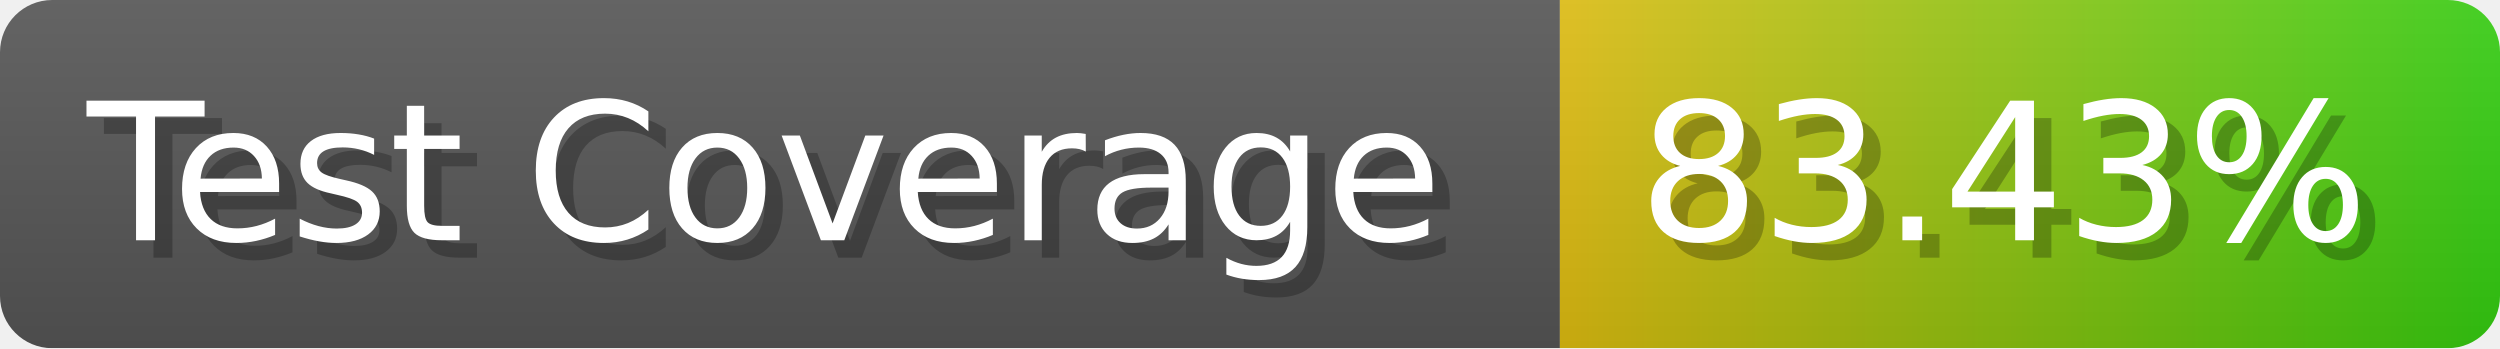
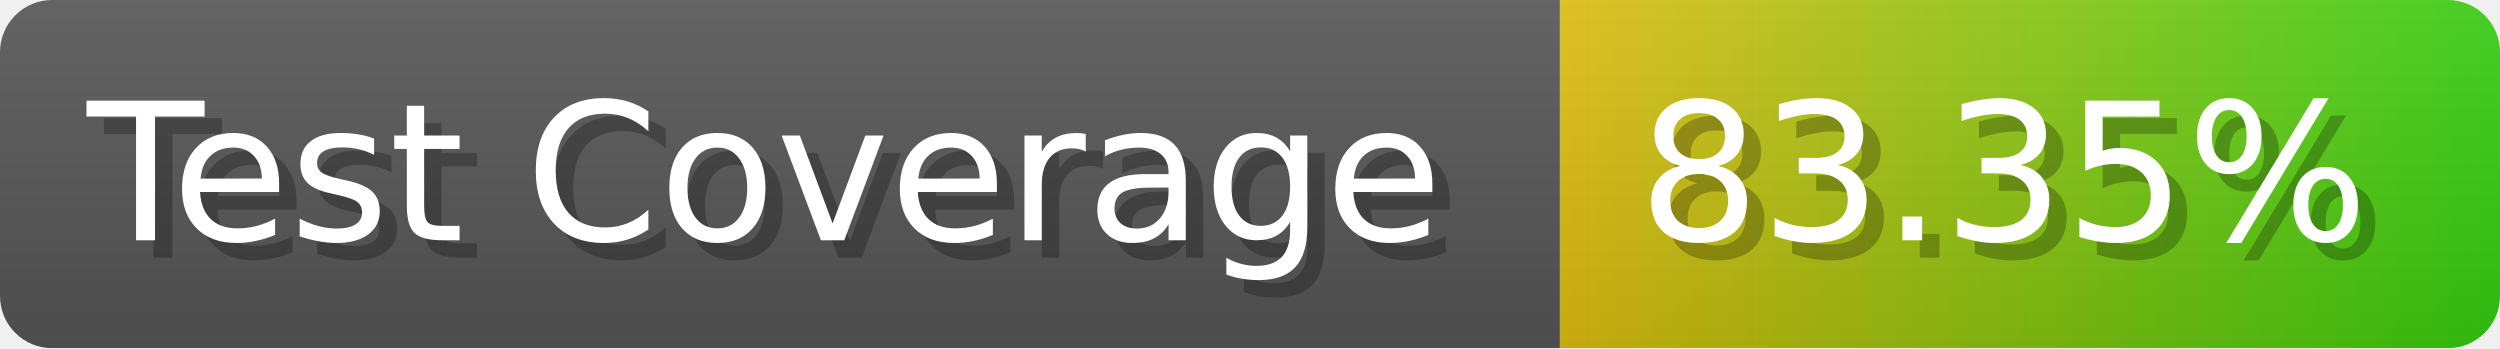
- <svg xmlns="http://www.w3.org/2000/svg" width="143.6" height="20" viewBox="0 0 1436 200" role="img" aria-label="Test Coverage: 83.43%">
+ <svg xmlns="http://www.w3.org/2000/svg" width="143.6" height="20" viewBox="0 0 1436 200" role="img" aria-label="Test Coverage: 83.35%">
  <linearGradient id="a" x2="0" y2="100%">
    <stop offset="0" stop-opacity=".1" stop-color="#EEE" />
    <stop offset="1" stop-opacity=".1" />
  </linearGradient>
  <mask id="m">
    <rect width="1436" height="200" rx="30" fill="#FFF" />
  </mask>
  <g mask="url(#m)">
    <rect width="896" height="200" fill="#555" />
    <rect width="540" height="200" fill="url(#x)" x="896" />
    <rect width="1436" height="200" fill="url(#a)" />
  </g>
  <g aria-hidden="true" fill="#fff" text-anchor="start" font-family="Verdana,DejaVu Sans,sans-serif" font-size="110">
    <text x="60" y="148" textLength="796" fill="#000" opacity="0.25">Test Coverage</text>
    <text x="50" y="138" textLength="796">Test Coverage</text>
-     <text x="951" y="148" textLength="440" fill="#000" opacity="0.25">83.43%</text>
-     <text x="941" y="138" textLength="440">83.43%</text>
+     <text x="951" y="148" textLength="440" fill="#000" opacity="0.25">83.35%</text>
+     <text x="941" y="138" textLength="440">83.35%</text>
  </g>
  <linearGradient id="x" x1="0%" y1="0%" x2="100%" y2="0%">
    <stop offset="0%" style="stop-color:#DB1" />
    <stop offset="100%" style="stop-color:#3C1" />
  </linearGradient>
</svg>
